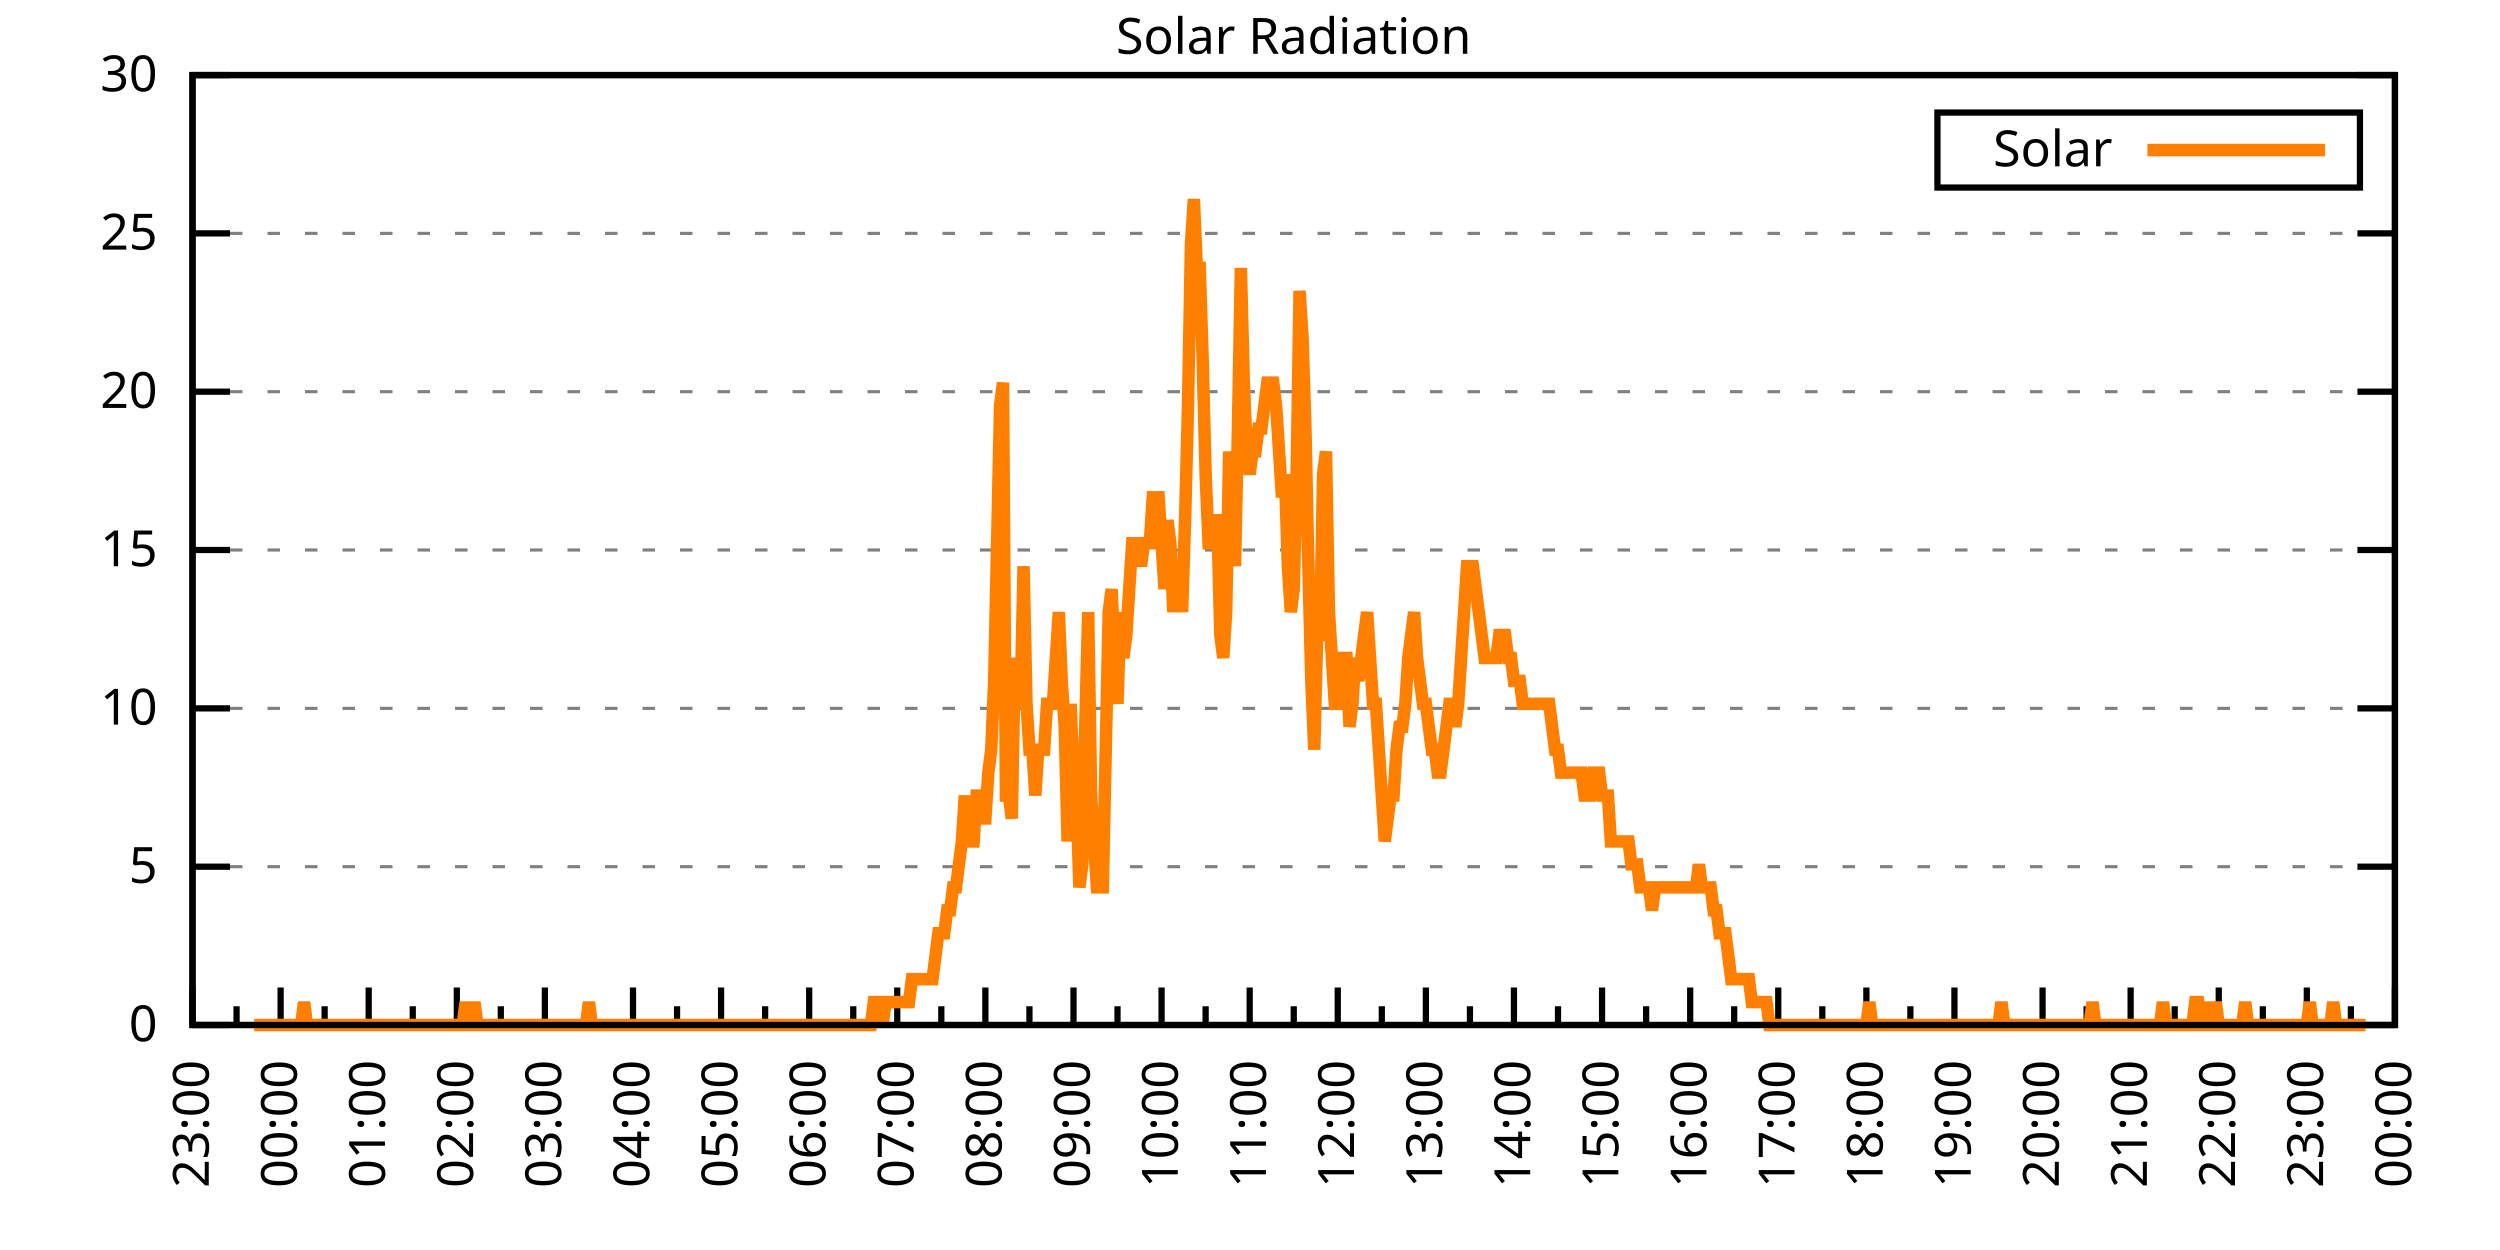
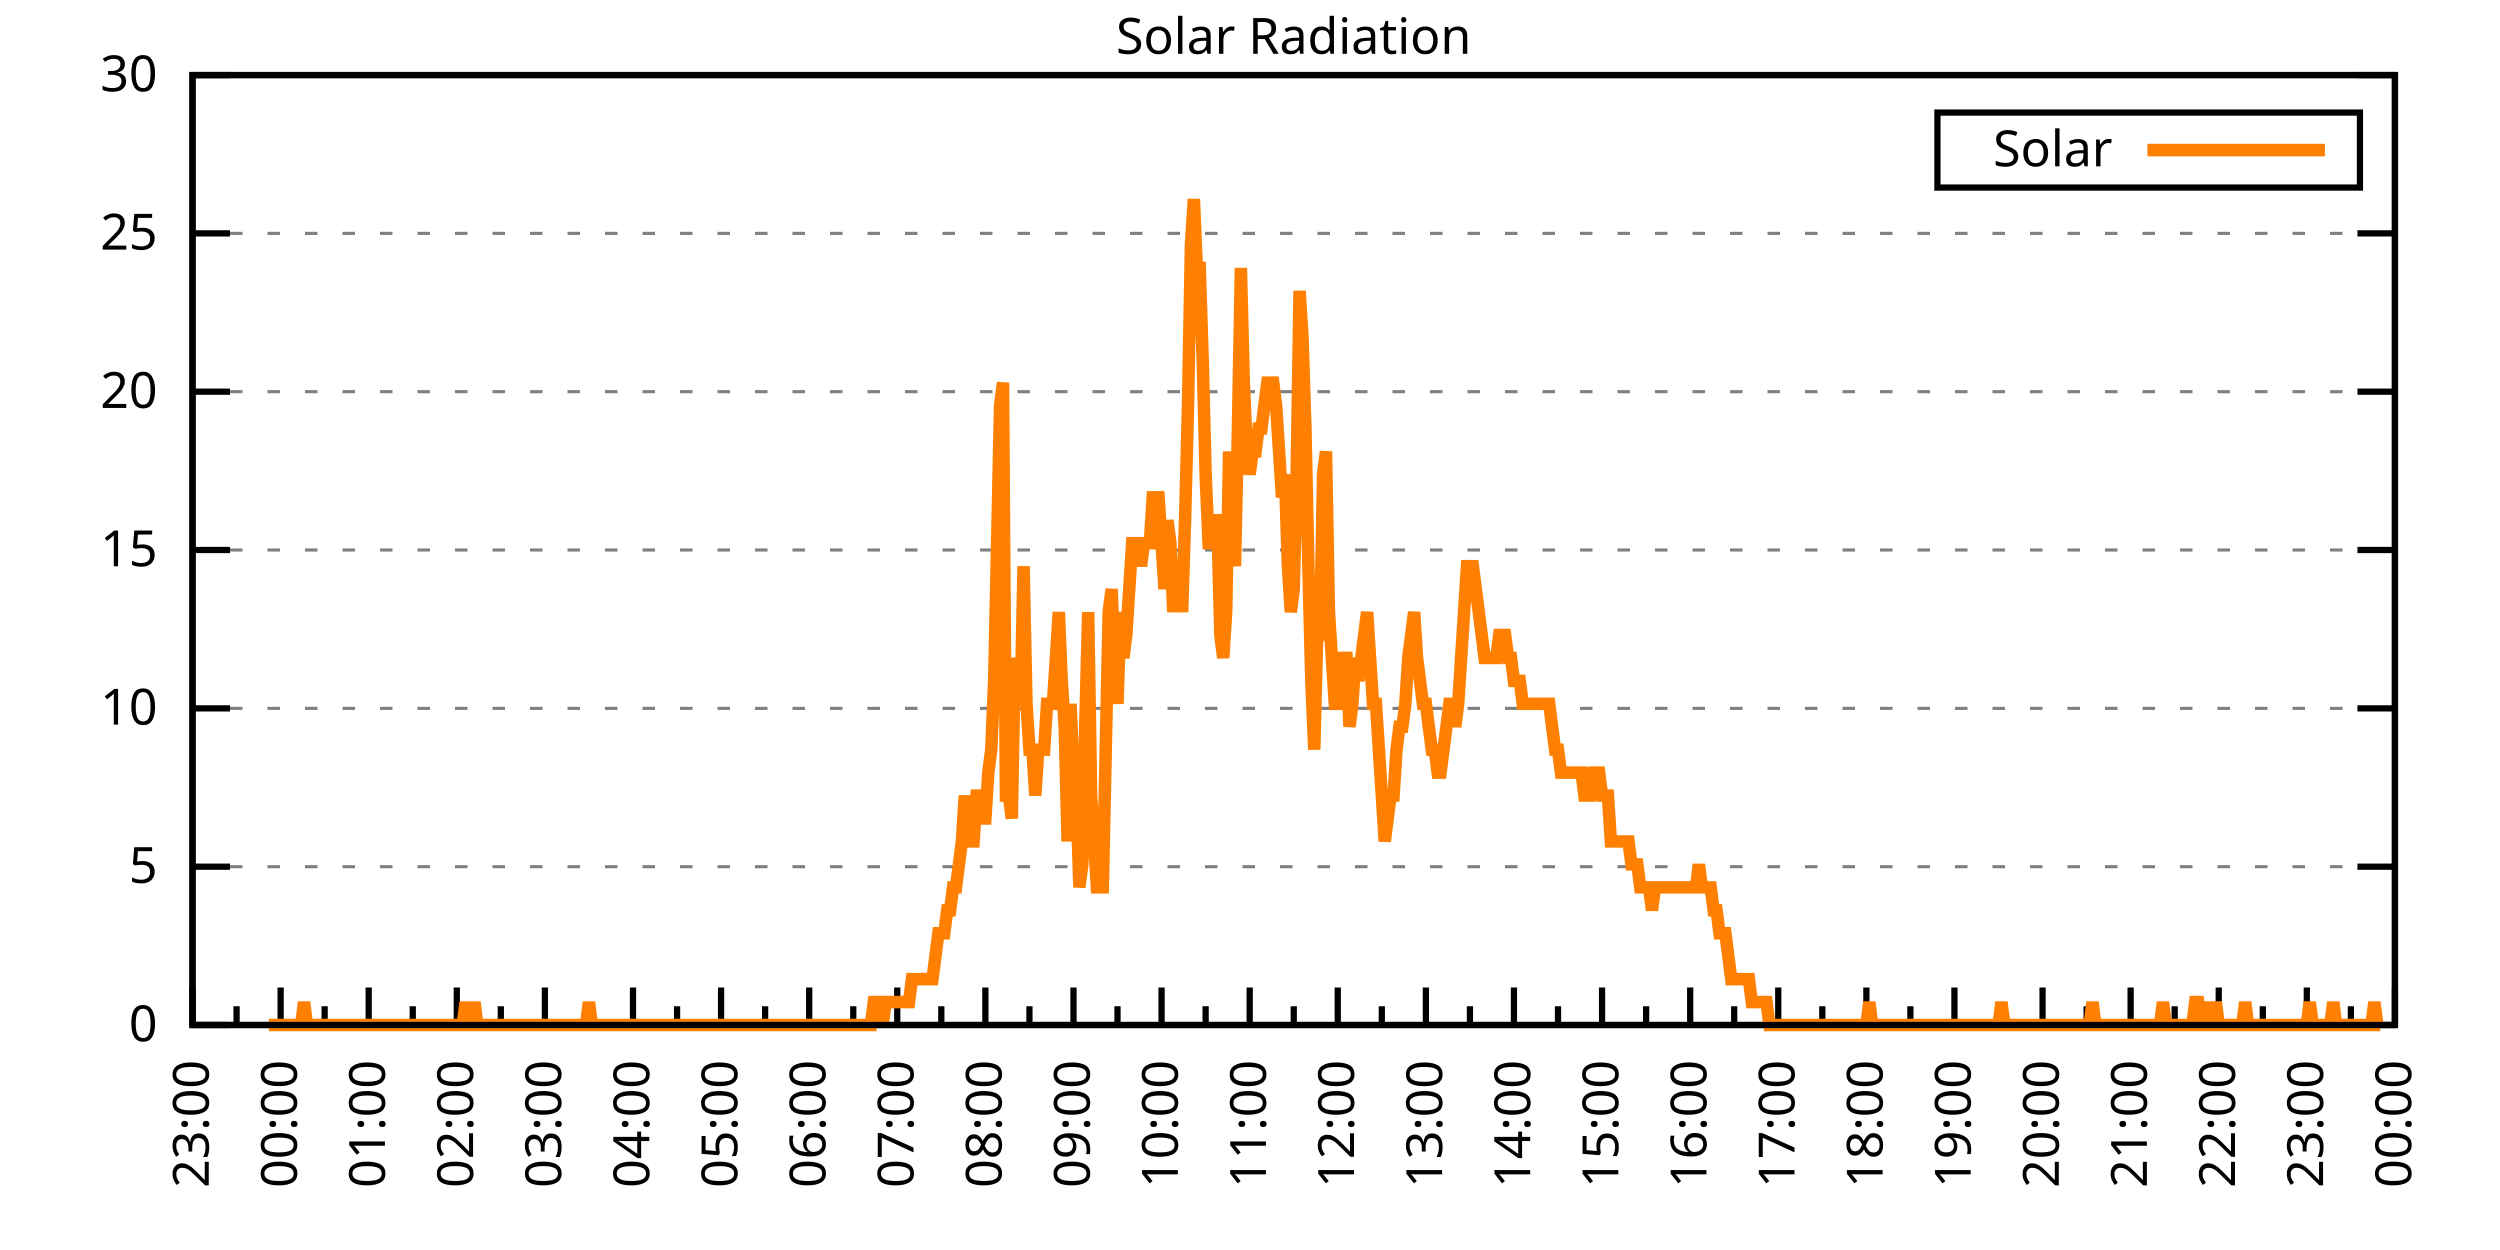
<svg xmlns="http://www.w3.org/2000/svg" xmlns:xlink="http://www.w3.org/1999/xlink" width="400" height="200" viewBox="0 0 400 200">
  <g id="gnuplot_canvas">
    <rect x="0" y="0" width="400" height="200" fill="none" />
    <defs>
      <circle id="gpDot" r="0.5" stroke-width="0.5" stroke="currentColor" />
      <path id="gpPt0" stroke-width="0.333" stroke="currentColor" d="M-1,0 h2 M0,-1 v2" />
      <path id="gpPt1" stroke-width="0.333" stroke="currentColor" d="M-1,-1 L1,1 M1,-1 L-1,1" />
      <path id="gpPt2" stroke-width="0.333" stroke="currentColor" d="M-1,0 L1,0 M0,-1 L0,1 M-1,-1 L1,1 M-1,1 L1,-1" />
      <rect id="gpPt3" stroke-width="0.333" stroke="currentColor" x="-1" y="-1" width="2" height="2" />
      <rect id="gpPt4" stroke-width="0.333" stroke="currentColor" fill="currentColor" x="-1" y="-1" width="2" height="2" />
      <circle id="gpPt5" stroke-width="0.333" stroke="currentColor" cx="0" cy="0" r="1" />
      <use xlink:href="#gpPt5" id="gpPt6" fill="currentColor" stroke="none" />
      <path id="gpPt7" stroke-width="0.333" stroke="currentColor" d="M0,-1.33 L-1.33,0.67 L1.33,0.67 z" />
      <use xlink:href="#gpPt7" id="gpPt8" fill="currentColor" stroke="none" />
      <use xlink:href="#gpPt7" id="gpPt9" stroke="currentColor" transform="rotate(180)" />
      <use xlink:href="#gpPt9" id="gpPt10" fill="currentColor" stroke="none" />
      <use xlink:href="#gpPt3" id="gpPt11" stroke="currentColor" transform="rotate(45)" />
      <use xlink:href="#gpPt11" id="gpPt12" fill="currentColor" stroke="none" />
      <path id="gpPt13" stroke-width="0.333" stroke="currentColor" d="M0,1.330 L1.265,0.411 L0.782,-1.067 L-0.782,-1.076 L-1.265,0.411 z" />
      <use xlink:href="#gpPt13" id="gpPt14" fill="currentColor" stroke="none" />
      <filter id="textbox" filterUnits="objectBoundingBox" x="0" y="0" height="1" width="1">
        <feFlood flood-color="white" flood-opacity="1" result="bgnd" />
        <feComposite in="SourceGraphic" in2="bgnd" operator="atop" />
      </filter>
      <filter id="greybox" filterUnits="objectBoundingBox" x="0" y="0" height="1" width="1">
        <feFlood flood-color="lightgrey" flood-opacity="1" result="grey" />
        <feComposite in="SourceGraphic" in2="grey" operator="atop" />
      </filter>
    </defs>
    <g fill="none" color="white" stroke="currentColor" stroke-width="1.00" stroke-linecap="butt" stroke-linejoin="miter">
</g>
    <g fill="none" color="black" stroke="currentColor" stroke-width="1.00" stroke-linecap="butt" stroke-linejoin="miter">
      <g stroke="none" shape-rendering="crispEdges">
        <polygon fill="rgb(255, 255, 255)" points="30.80,164.00 383.18,164.00 383.18,12.02 30.80,12.02 " />
      </g>
    </g>
    <g fill="none" color="black" stroke="currentColor" stroke-width="1.00" stroke-linecap="butt" stroke-linejoin="miter">
</g>
    <g fill="none" color="black" stroke="black" stroke-width="0.50" stroke-linecap="butt" stroke-linejoin="miter">
</g>
    <g fill="none" color="gray" stroke="currentColor" stroke-width="0.50" stroke-linecap="butt" stroke-linejoin="miter">
      <path stroke="gray" stroke-dasharray="2,4" class="gridline" d="M30.80,164.00 L383.19,164.00  " />
    </g>
    <g fill="none" color="gray" stroke="gray" stroke-width="1.00" stroke-linecap="butt" stroke-linejoin="miter">
</g>
    <g fill="none" color="black" stroke="currentColor" stroke-width="1.00" stroke-linecap="butt" stroke-linejoin="miter">
      <path stroke="black" d="M30.80,164.00 L36.80,164.00 M383.19,164.00 L377.19,164.00  " />
      <g transform="translate(25.20,166.60)" stroke="none" fill="black" font-family="Sans" font-size="8.00" text-anchor="end">
        <text>
          <tspan font-family="Sans"> 0</tspan>
        </text>
      </g>
    </g>
    <g fill="none" color="black" stroke="currentColor" stroke-width="1.00" stroke-linecap="butt" stroke-linejoin="miter">
</g>
    <g fill="none" color="black" stroke="black" stroke-width="0.50" stroke-linecap="butt" stroke-linejoin="miter">
</g>
    <g fill="none" color="gray" stroke="currentColor" stroke-width="0.50" stroke-linecap="butt" stroke-linejoin="miter">
      <path stroke="gray" stroke-dasharray="2,4" class="gridline" d="M30.80,138.67 L383.19,138.67  " />
    </g>
    <g fill="none" color="gray" stroke="gray" stroke-width="1.00" stroke-linecap="butt" stroke-linejoin="miter">
</g>
    <g fill="none" color="black" stroke="currentColor" stroke-width="1.00" stroke-linecap="butt" stroke-linejoin="miter">
      <path stroke="black" d="M30.80,138.67 L36.80,138.67 M383.19,138.67 L377.19,138.67  " />
      <g transform="translate(25.20,141.27)" stroke="none" fill="black" font-family="Sans" font-size="8.00" text-anchor="end">
        <text>
          <tspan font-family="Sans"> 5</tspan>
        </text>
      </g>
    </g>
    <g fill="none" color="black" stroke="currentColor" stroke-width="1.00" stroke-linecap="butt" stroke-linejoin="miter">
</g>
    <g fill="none" color="black" stroke="black" stroke-width="0.50" stroke-linecap="butt" stroke-linejoin="miter">
</g>
    <g fill="none" color="gray" stroke="currentColor" stroke-width="0.50" stroke-linecap="butt" stroke-linejoin="miter">
      <path stroke="gray" stroke-dasharray="2,4" class="gridline" d="M30.80,113.34 L383.19,113.34  " />
    </g>
    <g fill="none" color="gray" stroke="gray" stroke-width="1.00" stroke-linecap="butt" stroke-linejoin="miter">
</g>
    <g fill="none" color="black" stroke="currentColor" stroke-width="1.00" stroke-linecap="butt" stroke-linejoin="miter">
      <path stroke="black" d="M30.80,113.34 L36.80,113.34 M383.19,113.34 L377.19,113.34  " />
      <g transform="translate(25.20,115.94)" stroke="none" fill="black" font-family="Sans" font-size="8.00" text-anchor="end">
        <text>
          <tspan font-family="Sans"> 10</tspan>
        </text>
      </g>
    </g>
    <g fill="none" color="black" stroke="currentColor" stroke-width="1.00" stroke-linecap="butt" stroke-linejoin="miter">
</g>
    <g fill="none" color="black" stroke="black" stroke-width="0.50" stroke-linecap="butt" stroke-linejoin="miter">
</g>
    <g fill="none" color="gray" stroke="currentColor" stroke-width="0.50" stroke-linecap="butt" stroke-linejoin="miter">
      <path stroke="gray" stroke-dasharray="2,4" class="gridline" d="M30.80,88.00 L383.19,88.00  " />
    </g>
    <g fill="none" color="gray" stroke="gray" stroke-width="1.00" stroke-linecap="butt" stroke-linejoin="miter">
</g>
    <g fill="none" color="black" stroke="currentColor" stroke-width="1.00" stroke-linecap="butt" stroke-linejoin="miter">
      <path stroke="black" d="M30.80,88.00 L36.80,88.00 M383.19,88.00 L377.19,88.00  " />
      <g transform="translate(25.20,90.60)" stroke="none" fill="black" font-family="Sans" font-size="8.00" text-anchor="end">
        <text>
          <tspan font-family="Sans"> 15</tspan>
        </text>
      </g>
    </g>
    <g fill="none" color="black" stroke="currentColor" stroke-width="1.00" stroke-linecap="butt" stroke-linejoin="miter">
</g>
    <g fill="none" color="black" stroke="black" stroke-width="0.50" stroke-linecap="butt" stroke-linejoin="miter">
</g>
    <g fill="none" color="gray" stroke="currentColor" stroke-width="0.50" stroke-linecap="butt" stroke-linejoin="miter">
      <path stroke="gray" stroke-dasharray="2,4" class="gridline" d="M30.80,62.67 L383.19,62.67  " />
    </g>
    <g fill="none" color="gray" stroke="gray" stroke-width="1.00" stroke-linecap="butt" stroke-linejoin="miter">
</g>
    <g fill="none" color="black" stroke="currentColor" stroke-width="1.00" stroke-linecap="butt" stroke-linejoin="miter">
      <path stroke="black" d="M30.80,62.67 L36.80,62.67 M383.19,62.67 L377.19,62.67  " />
      <g transform="translate(25.20,65.27)" stroke="none" fill="black" font-family="Sans" font-size="8.00" text-anchor="end">
        <text>
          <tspan font-family="Sans"> 20</tspan>
        </text>
      </g>
    </g>
    <g fill="none" color="black" stroke="currentColor" stroke-width="1.00" stroke-linecap="butt" stroke-linejoin="miter">
</g>
    <g fill="none" color="black" stroke="black" stroke-width="0.50" stroke-linecap="butt" stroke-linejoin="miter">
</g>
    <g fill="none" color="gray" stroke="currentColor" stroke-width="0.50" stroke-linecap="butt" stroke-linejoin="miter">
      <path stroke="gray" stroke-dasharray="2,4" class="gridline" d="M30.80,37.34 L383.19,37.34  " />
    </g>
    <g fill="none" color="gray" stroke="gray" stroke-width="1.00" stroke-linecap="butt" stroke-linejoin="miter">
</g>
    <g fill="none" color="black" stroke="currentColor" stroke-width="1.00" stroke-linecap="butt" stroke-linejoin="miter">
      <path stroke="black" d="M30.80,37.34 L36.80,37.34 M383.19,37.34 L377.19,37.34  " />
      <g transform="translate(25.20,39.94)" stroke="none" fill="black" font-family="Sans" font-size="8.00" text-anchor="end">
        <text>
          <tspan font-family="Sans"> 25</tspan>
        </text>
      </g>
    </g>
    <g fill="none" color="black" stroke="currentColor" stroke-width="1.00" stroke-linecap="butt" stroke-linejoin="miter">
</g>
    <g fill="none" color="black" stroke="black" stroke-width="0.50" stroke-linecap="butt" stroke-linejoin="miter">
</g>
    <g fill="none" color="gray" stroke="currentColor" stroke-width="0.50" stroke-linecap="butt" stroke-linejoin="miter">
      <path stroke="gray" stroke-dasharray="2,4" class="gridline" d="M30.80,12.01 L383.19,12.01  " />
    </g>
    <g fill="none" color="gray" stroke="gray" stroke-width="1.00" stroke-linecap="butt" stroke-linejoin="miter">
</g>
    <g fill="none" color="black" stroke="currentColor" stroke-width="1.00" stroke-linecap="butt" stroke-linejoin="miter">
      <path stroke="black" d="M30.80,12.01 L36.80,12.01 M383.19,12.01 L377.19,12.01  " />
      <g transform="translate(25.20,14.61)" stroke="none" fill="black" font-family="Sans" font-size="8.00" text-anchor="end">
        <text>
          <tspan font-family="Sans"> 30</tspan>
        </text>
      </g>
    </g>
    <g fill="none" color="black" stroke="currentColor" stroke-width="1.00" stroke-linecap="butt" stroke-linejoin="miter">
      <path stroke="black" d="M30.80,164.00 L30.80,158.00  " />
      <g transform="translate(33.40,169.60) rotate(270)" stroke="none" fill="black" font-family="Sans" font-size="8.00" text-anchor="end">
        <text>
          <tspan font-family="Sans">23:00</tspan>
        </text>
      </g>
    </g>
    <g fill="none" color="black" stroke="currentColor" stroke-width="1.00" stroke-linecap="butt" stroke-linejoin="miter">
      <path stroke="black" d="M37.85,164.00 L37.85,161.00 M44.90,164.00 L44.90,158.00  " />
      <g transform="translate(47.50,169.60) rotate(270)" stroke="none" fill="black" font-family="Sans" font-size="8.00" text-anchor="end">
        <text>
          <tspan font-family="Sans">00:00</tspan>
        </text>
      </g>
    </g>
    <g fill="none" color="black" stroke="currentColor" stroke-width="1.00" stroke-linecap="butt" stroke-linejoin="miter">
      <path stroke="black" d="M51.94,164.00 L51.94,161.00 M58.99,164.00 L58.99,158.00  " />
      <g transform="translate(61.59,169.60) rotate(270)" stroke="none" fill="black" font-family="Sans" font-size="8.00" text-anchor="end">
        <text>
          <tspan font-family="Sans">01:00</tspan>
        </text>
      </g>
    </g>
    <g fill="none" color="black" stroke="currentColor" stroke-width="1.00" stroke-linecap="butt" stroke-linejoin="miter">
      <path stroke="black" d="M66.04,164.00 L66.04,161.00 M73.09,164.00 L73.09,158.00  " />
      <g transform="translate(75.69,169.60) rotate(270)" stroke="none" fill="black" font-family="Sans" font-size="8.00" text-anchor="end">
        <text>
          <tspan font-family="Sans">02:00</tspan>
        </text>
      </g>
    </g>
    <g fill="none" color="black" stroke="currentColor" stroke-width="1.00" stroke-linecap="butt" stroke-linejoin="miter">
      <path stroke="black" d="M80.13,164.00 L80.13,161.00 M87.18,164.00 L87.18,158.00  " />
      <g transform="translate(89.78,169.60) rotate(270)" stroke="none" fill="black" font-family="Sans" font-size="8.00" text-anchor="end">
        <text>
          <tspan font-family="Sans">03:00</tspan>
        </text>
      </g>
    </g>
    <g fill="none" color="black" stroke="currentColor" stroke-width="1.00" stroke-linecap="butt" stroke-linejoin="miter">
      <path stroke="black" d="M94.23,164.00 L94.23,161.00 M101.28,164.00 L101.28,158.00  " />
      <g transform="translate(103.88,169.60) rotate(270)" stroke="none" fill="black" font-family="Sans" font-size="8.00" text-anchor="end">
        <text>
          <tspan font-family="Sans">04:00</tspan>
        </text>
      </g>
    </g>
    <g fill="none" color="black" stroke="currentColor" stroke-width="1.00" stroke-linecap="butt" stroke-linejoin="miter">
      <path stroke="black" d="M108.33,164.00 L108.33,161.00 M115.37,164.00 L115.37,158.00  " />
      <g transform="translate(117.97,169.60) rotate(270)" stroke="none" fill="black" font-family="Sans" font-size="8.00" text-anchor="end">
        <text>
          <tspan font-family="Sans">05:00</tspan>
        </text>
      </g>
    </g>
    <g fill="none" color="black" stroke="currentColor" stroke-width="1.00" stroke-linecap="butt" stroke-linejoin="miter">
      <path stroke="black" d="M122.42,164.00 L122.42,161.00 M129.47,164.00 L129.47,158.00  " />
      <g transform="translate(132.07,169.60) rotate(270)" stroke="none" fill="black" font-family="Sans" font-size="8.00" text-anchor="end">
        <text>
          <tspan font-family="Sans">06:00</tspan>
        </text>
      </g>
    </g>
    <g fill="none" color="black" stroke="currentColor" stroke-width="1.00" stroke-linecap="butt" stroke-linejoin="miter">
      <path stroke="black" d="M136.52,164.00 L136.52,161.00 M143.56,164.00 L143.56,158.00  " />
      <g transform="translate(146.16,169.60) rotate(270)" stroke="none" fill="black" font-family="Sans" font-size="8.00" text-anchor="end">
        <text>
          <tspan font-family="Sans">07:00</tspan>
        </text>
      </g>
    </g>
    <g fill="none" color="black" stroke="currentColor" stroke-width="1.00" stroke-linecap="butt" stroke-linejoin="miter">
      <path stroke="black" d="M150.61,164.00 L150.61,161.00 M157.66,164.00 L157.66,158.00  " />
      <g transform="translate(160.26,169.60) rotate(270)" stroke="none" fill="black" font-family="Sans" font-size="8.00" text-anchor="end">
        <text>
          <tspan font-family="Sans">08:00</tspan>
        </text>
      </g>
    </g>
    <g fill="none" color="black" stroke="currentColor" stroke-width="1.00" stroke-linecap="butt" stroke-linejoin="miter">
      <path stroke="black" d="M164.71,164.00 L164.71,161.00 M171.76,164.00 L171.76,158.00  " />
      <g transform="translate(174.36,169.60) rotate(270)" stroke="none" fill="black" font-family="Sans" font-size="8.00" text-anchor="end">
        <text>
          <tspan font-family="Sans">09:00</tspan>
        </text>
      </g>
    </g>
    <g fill="none" color="black" stroke="currentColor" stroke-width="1.00" stroke-linecap="butt" stroke-linejoin="miter">
      <path stroke="black" d="M178.80,164.00 L178.80,161.00 M185.85,164.00 L185.85,158.00  " />
      <g transform="translate(188.45,169.60) rotate(270)" stroke="none" fill="black" font-family="Sans" font-size="8.00" text-anchor="end">
        <text>
          <tspan font-family="Sans">10:00</tspan>
        </text>
      </g>
    </g>
    <g fill="none" color="black" stroke="currentColor" stroke-width="1.00" stroke-linecap="butt" stroke-linejoin="miter">
      <path stroke="black" d="M192.90,164.00 L192.90,161.00 M199.95,164.00 L199.95,158.00  " />
      <g transform="translate(202.55,169.60) rotate(270)" stroke="none" fill="black" font-family="Sans" font-size="8.00" text-anchor="end">
        <text>
          <tspan font-family="Sans">11:00</tspan>
        </text>
      </g>
    </g>
    <g fill="none" color="black" stroke="currentColor" stroke-width="1.00" stroke-linecap="butt" stroke-linejoin="miter">
      <path stroke="black" d="M207.00,164.00 L207.00,161.00 M214.04,164.00 L214.04,158.00  " />
      <g transform="translate(216.64,169.60) rotate(270)" stroke="none" fill="black" font-family="Sans" font-size="8.00" text-anchor="end">
        <text>
          <tspan font-family="Sans">12:00</tspan>
        </text>
      </g>
    </g>
    <g fill="none" color="black" stroke="currentColor" stroke-width="1.00" stroke-linecap="butt" stroke-linejoin="miter">
      <path stroke="black" d="M221.09,164.00 L221.09,161.00 M228.14,164.00 L228.14,158.00  " />
      <g transform="translate(230.74,169.60) rotate(270)" stroke="none" fill="black" font-family="Sans" font-size="8.00" text-anchor="end">
        <text>
          <tspan font-family="Sans">13:00</tspan>
        </text>
      </g>
    </g>
    <g fill="none" color="black" stroke="currentColor" stroke-width="1.00" stroke-linecap="butt" stroke-linejoin="miter">
      <path stroke="black" d="M235.19,164.00 L235.19,161.00 M242.23,164.00 L242.23,158.00  " />
      <g transform="translate(244.83,169.60) rotate(270)" stroke="none" fill="black" font-family="Sans" font-size="8.00" text-anchor="end">
        <text>
          <tspan font-family="Sans">14:00</tspan>
        </text>
      </g>
    </g>
    <g fill="none" color="black" stroke="currentColor" stroke-width="1.00" stroke-linecap="butt" stroke-linejoin="miter">
      <path stroke="black" d="M249.28,164.00 L249.28,161.00 M256.33,164.00 L256.33,158.00  " />
      <g transform="translate(258.93,169.60) rotate(270)" stroke="none" fill="black" font-family="Sans" font-size="8.00" text-anchor="end">
        <text>
          <tspan font-family="Sans">15:00</tspan>
        </text>
      </g>
    </g>
    <g fill="none" color="black" stroke="currentColor" stroke-width="1.00" stroke-linecap="butt" stroke-linejoin="miter">
      <path stroke="black" d="M263.38,164.00 L263.38,161.00 M270.43,164.00 L270.43,158.00  " />
      <g transform="translate(273.03,169.60) rotate(270)" stroke="none" fill="black" font-family="Sans" font-size="8.00" text-anchor="end">
        <text>
          <tspan font-family="Sans">16:00</tspan>
        </text>
      </g>
    </g>
    <g fill="none" color="black" stroke="currentColor" stroke-width="1.00" stroke-linecap="butt" stroke-linejoin="miter">
      <path stroke="black" d="M277.47,164.00 L277.47,161.00 M284.52,164.00 L284.52,158.00  " />
      <g transform="translate(287.12,169.60) rotate(270)" stroke="none" fill="black" font-family="Sans" font-size="8.00" text-anchor="end">
        <text>
          <tspan font-family="Sans">17:00</tspan>
        </text>
      </g>
    </g>
    <g fill="none" color="black" stroke="currentColor" stroke-width="1.00" stroke-linecap="butt" stroke-linejoin="miter">
      <path stroke="black" d="M291.57,164.00 L291.57,161.00 M298.62,164.00 L298.62,158.00  " />
      <g transform="translate(301.22,169.60) rotate(270)" stroke="none" fill="black" font-family="Sans" font-size="8.00" text-anchor="end">
        <text>
          <tspan font-family="Sans">18:00</tspan>
        </text>
      </g>
    </g>
    <g fill="none" color="black" stroke="currentColor" stroke-width="1.00" stroke-linecap="butt" stroke-linejoin="miter">
      <path stroke="black" d="M305.66,164.00 L305.66,161.00 M312.71,164.00 L312.71,158.00  " />
      <g transform="translate(315.31,169.60) rotate(270)" stroke="none" fill="black" font-family="Sans" font-size="8.00" text-anchor="end">
        <text>
          <tspan font-family="Sans">19:00</tspan>
        </text>
      </g>
    </g>
    <g fill="none" color="black" stroke="currentColor" stroke-width="1.00" stroke-linecap="butt" stroke-linejoin="miter">
      <path stroke="black" d="M319.76,164.00 L319.76,161.00 M326.81,164.00 L326.81,158.00  " />
      <g transform="translate(329.41,169.60) rotate(270)" stroke="none" fill="black" font-family="Sans" font-size="8.00" text-anchor="end">
        <text>
          <tspan font-family="Sans">20:00</tspan>
        </text>
      </g>
    </g>
    <g fill="none" color="black" stroke="currentColor" stroke-width="1.00" stroke-linecap="butt" stroke-linejoin="miter">
      <path stroke="black" d="M333.86,164.00 L333.86,161.00 M340.90,164.00 L340.90,158.00  " />
      <g transform="translate(343.50,169.60) rotate(270)" stroke="none" fill="black" font-family="Sans" font-size="8.00" text-anchor="end">
        <text>
          <tspan font-family="Sans">21:00</tspan>
        </text>
      </g>
    </g>
    <g fill="none" color="black" stroke="currentColor" stroke-width="1.00" stroke-linecap="butt" stroke-linejoin="miter">
      <path stroke="black" d="M347.95,164.00 L347.95,161.00 M355.00,164.00 L355.00,158.00  " />
      <g transform="translate(357.60,169.60) rotate(270)" stroke="none" fill="black" font-family="Sans" font-size="8.00" text-anchor="end">
        <text>
          <tspan font-family="Sans">22:00</tspan>
        </text>
      </g>
    </g>
    <g fill="none" color="black" stroke="currentColor" stroke-width="1.00" stroke-linecap="butt" stroke-linejoin="miter">
      <path stroke="black" d="M362.05,164.00 L362.05,161.00 M369.09,164.00 L369.09,158.00  " />
      <g transform="translate(371.69,169.60) rotate(270)" stroke="none" fill="black" font-family="Sans" font-size="8.00" text-anchor="end">
        <text>
          <tspan font-family="Sans">23:00</tspan>
        </text>
      </g>
    </g>
    <g fill="none" color="black" stroke="currentColor" stroke-width="1.00" stroke-linecap="butt" stroke-linejoin="miter">
      <path stroke="black" d="M376.14,164.00 L376.14,161.00 M383.19,164.00 L383.19,158.00  " />
      <g transform="translate(385.79,169.60) rotate(270)" stroke="none" fill="black" font-family="Sans" font-size="8.00" text-anchor="end">
        <text>
          <tspan font-family="Sans">00:00</tspan>
        </text>
      </g>
    </g>
    <g fill="none" color="black" stroke="currentColor" stroke-width="1.00" stroke-linecap="butt" stroke-linejoin="miter">
</g>
    <g fill="none" color="black" stroke="currentColor" stroke-width="1.00" stroke-linecap="butt" stroke-linejoin="miter">
      <path stroke="black" d="M30.80,12.01 L30.80,164.00 L383.19,164.00 L383.19,12.01 L30.80,12.01 Z  " />
    </g>
    <g fill="none" color="black" stroke="currentColor" stroke-width="1.00" stroke-linecap="butt" stroke-linejoin="miter">
      <g transform="translate(6.80,88.01) rotate(270)" stroke="none" fill="black" font-family="Sans" font-size="8.00" text-anchor="middle">
        <text />
      </g>
    </g>
    <g fill="none" color="black" stroke="currentColor" stroke-width="1.00" stroke-linecap="butt" stroke-linejoin="miter">
</g>
    <g fill="none" color="black" stroke="currentColor" stroke-width="1.00" stroke-linecap="butt" stroke-linejoin="miter">
      <path stroke="black" d="M309.99,30.01 L309.99,18.01 L377.59,18.01 L377.59,30.01 L309.99,30.01 Z  " />
    </g>
    <g id="Solar_Radiation_plot_1">
      <g fill="none" color="white" stroke="black" stroke-width="2.00" stroke-linecap="butt" stroke-linejoin="miter">
</g>
      <g fill="none" color="black" stroke="currentColor" stroke-width="2.00" stroke-linecap="butt" stroke-linejoin="miter">
        <g transform="translate(337.99,26.61)" stroke="none" fill="black" font-family="Sans" font-size="8.00" text-anchor="end">
          <text>
            <tspan font-family="Sans">Solar</tspan>
          </text>
        </g>
      </g>
      <g fill="none" color="black" stroke="currentColor" stroke-width="2.00" stroke-linecap="butt" stroke-linejoin="miter">
-         <path stroke="rgb(255, 127,   0)" d="M343.59,24.01 L371.99,24.01 M40.67,164.00 L41.14,164.00 L41.61,164.00 L42.08,164.00 L42.55,164.00 L43.02,164.00   L43.49,164.00 L43.96,164.00 L44.43,164.00 L44.90,164.00 L45.37,164.00 L45.84,164.00 L46.31,164.00 L46.78,164.00   L47.24,164.00 L47.71,164.00 L48.18,164.00 L48.65,160.33 L49.12,164.00 L49.59,164.00 L50.06,164.00 L50.53,164.00   L51.00,164.00 L51.47,164.00 L51.94,164.00 L52.41,164.00 L52.88,164.00 L53.35,164.00 L53.82,164.00 L54.29,164.00   L54.76,164.00 L55.23,164.00 L55.70,164.00 L56.17,164.00 L56.64,164.00 L57.11,164.00 L57.58,164.00 L58.05,164.00   L58.52,164.00 L58.99,164.00 L59.46,164.00 L59.93,164.00 L60.40,164.00 L60.87,164.00 L61.34,164.00 L61.81,164.00   L62.28,164.00 L62.75,164.00 L63.22,164.00 L63.69,164.00 L64.16,164.00 L64.63,164.00 L65.10,164.00 L65.57,164.00   L66.04,164.00 L66.51,164.00 L66.98,164.00 L67.45,164.00 L67.92,164.00 L68.39,164.00 L68.86,164.00 L69.33,164.00   L69.80,164.00 L70.27,164.00 L70.74,164.00 L71.21,164.00 L71.68,164.00 L72.15,164.00 L72.62,164.00 L73.09,164.00   L73.56,164.00 L74.03,164.00 L74.50,160.33 L74.97,164.00 L75.44,164.00 L75.91,160.33 L76.38,164.00 L76.85,164.00   L77.32,164.00 L77.79,164.00 L78.26,164.00 L78.73,164.00 L79.19,164.00 L79.66,164.00 L80.13,164.00 L80.60,164.00   L81.07,164.00 L81.54,164.00 L82.01,164.00 L82.48,164.00 L82.95,164.00 L83.42,164.00 L83.89,164.00 L84.36,164.00   L84.83,164.00 L85.30,164.00 L85.77,164.00 L86.24,164.00 L86.71,164.00 L87.18,164.00 L87.65,164.00 L88.12,164.00   L88.59,164.00 L89.06,164.00 L89.53,164.00 L90.00,164.00 L90.47,164.00 L90.94,164.00 L91.41,164.00 L91.88,164.00   L92.35,164.00 L92.82,164.00 L93.29,164.00 L93.76,164.00 L94.23,160.33 L94.70,164.00 L95.17,164.00 L95.64,164.00   L96.11,164.00 L96.58,164.00 L97.05,164.00 L97.52,164.00 L97.99,164.00 L98.46,164.00 L98.93,164.00 L99.40,164.00   L99.87,164.00 L100.34,164.00 L100.81,164.00 L101.28,164.00 L101.75,164.00 L102.22,164.00 L102.69,164.00 L103.16,164.00   L103.63,164.00 L104.10,164.00 L104.57,164.00 L105.04,164.00 L105.51,164.00 L105.98,164.00 L106.45,164.00 L106.92,164.00   L107.39,164.00 L107.86,164.00 L108.33,164.00 L108.80,164.00 L109.27,164.00 L109.74,164.00 L110.21,164.00 L110.68,164.00   L111.14,164.00 L111.61,164.00 L112.08,164.00 L112.55,164.00 L113.02,164.00 L113.49,164.00 L113.96,164.00 L114.43,164.00   L114.90,164.00 L115.37,164.00 L115.84,164.00 L116.31,164.00 L116.78,164.00 L117.25,164.00 L117.72,164.00 L118.19,164.00   L118.66,164.00 L119.13,164.00 L119.60,164.00 L120.07,164.00 L120.54,164.00 L121.01,164.00 L121.48,164.00 L121.95,164.00   L122.42,164.00 L122.89,164.00 L123.36,164.00 L123.83,164.00 L124.30,164.00 L124.77,164.00 L125.24,164.00 L125.71,164.00   L126.18,164.00 L126.65,164.00 L127.12,164.00 L127.59,164.00 L128.06,164.00 L128.53,164.00 L129.00,164.00 L129.47,164.00   L129.94,164.00 L130.41,164.00 L130.88,164.00 L131.35,164.00 L131.82,164.00 L132.29,164.00 L132.76,164.00 L133.23,164.00   L133.70,164.00 L134.17,164.00 L134.64,164.00 L135.11,164.00 L135.58,164.00 L136.05,164.00 L136.52,164.00 L136.99,164.00   L137.46,164.00 L137.93,164.00 L138.40,164.00 L138.87,164.00 L139.34,164.00 L139.81,160.33 L140.28,160.33 L140.75,160.33   L141.22,164.00 L141.69,160.33 L142.16,160.33 L142.63,160.33 L143.09,160.33 L143.56,160.33 L144.03,160.33 L144.50,160.33   L144.97,160.33 L145.44,160.33 L145.91,156.66 L146.38,156.66 L146.85,156.66 L147.32,156.66 L147.79,156.66 L148.26,156.66   L148.73,156.66 L149.20,156.66 L149.67,152.99 L150.14,149.32 L150.61,149.32 L151.08,149.32 L151.55,145.65 L152.02,145.65   L152.49,141.98 L152.96,141.98 L153.43,138.30 L153.90,134.63 L154.37,127.29 L154.84,134.63 L155.31,134.63 L155.78,134.63   L156.25,127.29 L156.72,127.29 L157.19,130.96 L157.66,130.96 L158.13,123.62 L158.60,119.95 L159.07,108.94 L159.54,86.91   L160.01,64.89 L160.48,61.22 L160.95,127.29 L161.42,127.29 L161.89,130.96 L162.36,105.27 L162.83,108.94 L163.30,112.61   L163.77,90.59 L164.24,112.61 L164.71,119.95 L165.18,119.95 L165.65,127.29 L166.12,119.95 L166.59,119.95 L167.06,119.95   L167.53,112.61 L168.00,112.61 L168.47,112.61 L168.94,105.27 L169.41,97.93 L169.88,108.94 L170.35,116.28 L170.82,134.63   L171.29,112.61 L171.76,123.62 L172.23,127.29 L172.70,141.98 L173.17,138.30 L173.64,116.28 L174.11,97.93 L174.58,127.29   L175.04,134.63 L175.51,141.98 L175.98,141.98 L176.45,141.98 L176.92,119.95 L177.39,97.93 L177.86,94.26 L178.33,105.27   L178.80,112.61 L179.27,97.93 L179.74,105.27 L180.21,101.60 L180.68,94.26 L181.15,86.91 L181.62,86.91 L182.09,86.91   L182.56,90.59 L183.03,86.91 L183.50,86.91 L183.97,86.91 L184.44,79.57 L184.91,79.57 L185.38,79.57 L185.85,86.91   L186.32,94.26 L186.79,83.24 L187.26,86.91 L187.73,97.93 L188.20,90.59 L188.67,90.59 L189.14,97.93 L189.61,83.24   L190.08,64.89 L190.55,39.19 L191.02,31.85 L191.49,42.87 L191.96,42.87 L192.43,57.55 L192.90,75.90 L193.37,86.91   L193.84,86.91 L194.31,83.24 L194.78,83.24 L195.25,101.60 L195.72,105.27 L196.19,97.93 L196.66,72.23 L197.13,83.24   L197.60,90.59 L198.07,68.56 L198.54,42.87 L199.01,61.22 L199.48,72.23 L199.95,75.90 L200.42,72.23 L200.89,72.23   L201.36,68.56 L201.83,68.56 L202.30,64.89 L202.77,61.22 L203.24,61.22 L203.71,61.22 L204.18,64.89 L204.65,72.23   L205.12,79.57 L205.59,75.90 L206.06,90.59 L206.53,97.93 L207.00,94.26 L207.46,75.90 L207.93,46.54 L208.40,53.88   L208.87,68.56 L209.34,90.59 L209.81,108.94 L210.28,119.95 L210.75,101.60 L211.22,101.60 L211.69,75.90 L212.16,72.23   L212.63,97.93 L213.10,105.27 L213.57,112.61 L214.04,112.61 L214.51,105.27 L214.98,105.27 L215.45,105.27 L215.92,116.28   L216.39,112.61 L216.86,105.27 L217.33,108.94 L217.80,105.27 L218.27,101.60 L218.74,97.93 L219.21,105.27 L219.68,112.61   L220.15,112.61 L220.62,119.95 L221.09,127.29 L221.56,134.63 L222.03,130.96 L222.50,127.29 L222.97,127.29 L223.44,119.95   L223.91,116.28 L224.38,116.28 L224.85,112.61 L225.32,105.27 L225.79,101.60 L226.26,97.93 L226.73,105.27 L227.20,108.94   L227.67,112.61 L228.14,112.61 L228.61,116.28 L229.08,119.95 L229.55,119.95 L230.02,123.62 L230.49,123.62 L230.96,119.95   L231.43,116.28 L231.90,112.61 L232.37,112.61 L232.84,116.28 L233.31,112.61 L233.78,105.27 L234.25,97.93 L234.72,90.59   L235.19,90.59 L235.66,90.59 L236.13,94.26 L236.60,97.93 L237.07,101.60 L237.54,105.27 L238.01,105.27 L238.48,105.27   L238.95,105.27 L239.41,105.27 L239.88,101.60 L240.35,101.60 L240.82,101.60 L241.29,105.27 L241.76,105.27 L242.23,108.94   L242.70,108.94 L243.17,108.94 L243.64,112.61 L244.11,112.61 L244.58,112.61 L245.05,112.61 L245.52,112.61 L245.99,112.61   L246.46,112.61 L246.93,112.61 L247.40,112.61 L247.87,112.61 L248.34,116.28 L248.81,119.95 L249.28,119.95 L249.75,123.62   L250.22,123.62 L250.69,123.62 L251.16,123.62 L251.63,123.62 L252.10,123.62 L252.57,123.62 L253.04,123.62 L253.51,127.29   L253.98,127.29 L254.45,127.29 L254.92,123.62 L255.39,123.62 L255.86,123.62 L256.33,127.29 L256.80,127.29 L257.27,127.29   L257.74,134.63 L258.21,134.63 L258.68,134.63 L259.15,134.63 L259.62,134.63 L260.09,134.63 L260.56,134.63 L261.03,138.30   L261.50,138.30 L261.97,138.30 L262.44,141.98 L262.91,141.98 L263.38,141.98 L263.85,141.98 L264.32,145.65 L264.79,141.98   L265.26,141.98 L265.73,141.98 L266.20,141.98 L266.67,141.98 L267.14,141.98 L267.61,141.98 L268.08,141.98 L268.55,141.98   L269.02,141.98 L269.49,141.98 L269.96,141.98 L270.43,141.98 L270.90,141.98 L271.36,141.98 L271.83,138.30 L272.30,141.98   L272.77,141.98 L273.24,141.98 L273.71,141.98 L274.18,145.65 L274.65,145.65 L275.12,149.32 L275.59,149.32 L276.06,149.32   L276.53,152.99 L277.00,156.66 L277.47,156.66 L277.94,156.66 L278.41,156.66 L278.88,156.66 L279.35,156.66 L279.82,156.66   L280.29,160.33 L280.76,160.33 L281.23,160.33 L281.70,160.33 L282.17,160.33 L282.64,160.33 L283.11,164.00 L283.58,164.00   L284.05,164.00 L284.52,164.00 L284.99,164.00 L285.46,164.00 L285.93,164.00 L286.40,164.00 L286.87,164.00 L287.34,164.00   L287.81,164.00 L288.28,164.00 L288.75,164.00 L289.22,164.00 L289.69,164.00 L290.16,164.00 L290.63,164.00 L291.10,164.00   L291.57,164.00 L292.04,164.00 L292.51,164.00 L292.98,164.00 L293.45,164.00 L293.92,164.00 L294.39,164.00 L294.86,164.00   L295.33,164.00 L295.80,164.00 L296.27,164.00 L296.74,164.00 L297.21,164.00 L297.68,164.00 L298.15,164.00 L298.62,164.00   L299.09,160.33 L299.56,164.00 L300.03,164.00 L300.50,164.00 L300.97,164.00 L301.44,164.00 L301.91,164.00 L302.38,164.00   L302.85,164.00 L303.31,164.00 L303.78,164.00 L304.25,164.00 L304.72,164.00 L305.19,164.00 L305.66,164.00 L306.13,164.00   L306.60,164.00 L307.07,164.00 L307.54,164.00 L308.01,164.00 L308.48,164.00 L308.95,164.00 L309.42,164.00 L309.89,164.00   L310.36,164.00 L310.83,164.00 L311.30,164.00 L311.77,164.00 L312.24,164.00 L312.71,164.00 L313.18,164.00 L313.65,164.00   L314.12,164.00 L314.59,164.00 L315.06,164.00 L315.53,164.00 L316.00,164.00 L316.47,164.00 L316.94,164.00 L317.41,164.00   L317.88,164.00 L318.35,164.00 L318.82,164.00 L319.29,164.00 L319.76,164.00 L320.23,160.33 L320.70,164.00 L321.17,164.00   L321.64,164.00 L322.11,164.00 L322.58,164.00 L323.05,164.00 L323.52,164.00 L323.99,164.00 L324.46,164.00 L324.93,164.00   L325.40,164.00 L325.87,164.00 L326.34,164.00 L326.81,164.00 L327.28,164.00 L327.75,164.00 L328.22,164.00 L328.69,164.00   L329.16,164.00 L329.63,164.00 L330.10,164.00 L330.57,164.00 L331.04,164.00 L331.51,164.00 L331.98,164.00 L332.45,164.00   L332.92,164.00 L333.39,164.00 L333.86,164.00 L334.33,164.00 L334.80,160.33 L335.26,164.00 L335.73,164.00 L336.20,164.00   L336.67,164.00 L337.14,164.00 L337.61,164.00 L338.08,164.00 L338.55,164.00 L339.02,164.00 L339.49,164.00 L339.96,164.00   L340.43,164.00 L340.90,164.00 L341.37,164.00 L341.84,164.00 L342.31,164.00 L342.78,164.00 L343.25,164.00 L343.72,164.00   L344.19,164.00 L344.66,164.00 L345.13,164.00 L345.60,164.00 L346.07,160.33 L346.54,164.00 L347.01,164.00 L347.48,164.00   L347.95,164.00 L348.42,164.00 L348.89,164.00 L349.36,164.00 L349.83,164.00 L350.30,164.00 L350.77,164.00 L351.24,160.33   L351.71,160.33 L352.18,164.00 L352.65,164.00 L353.12,160.33 L353.59,164.00 L354.06,164.00 L354.53,160.33 L355.00,164.00   L355.47,164.00 L355.94,164.00 L356.41,164.00 L356.88,164.00 L357.35,164.00 L357.82,164.00 L358.29,164.00 L358.76,164.00   L359.23,160.33 L359.70,164.00 L360.17,164.00 L360.64,164.00 L361.11,164.00 L361.58,164.00 L362.05,164.00 L362.52,164.00   L362.99,164.00 L363.46,164.00 L363.93,164.00 L364.40,164.00 L364.87,164.00 L365.34,164.00 L365.81,164.00 L366.28,164.00   L366.75,164.00 L367.21,164.00 L367.68,164.00 L368.15,164.00 L368.62,164.00 L369.09,164.00 L369.56,160.33 L370.03,164.00   L370.50,164.00 L370.97,164.00 L371.44,164.00 L371.91,164.00 L372.38,164.00 L372.85,164.00 L373.32,160.33 L373.79,164.00   L374.26,164.00 L374.73,164.00 L375.20,164.00 L375.67,164.00 L376.14,164.00 L376.61,164.00 L377.08,164.00 L377.55,164.00   L378.02,164.00 L378.49,164.00  " />
+         <path stroke="rgb(255, 127,   0)" d="M343.59,24.01 L371.99,24.01 M43.02,164.00 L43.49,164.00 L43.96,164.00 L44.43,164.00 L44.90,164.00 L45.37,164.00   L45.84,164.00 L46.31,164.00 L46.78,164.00 L47.24,164.00 L47.71,164.00 L48.18,164.00 L48.65,160.33 L49.12,164.00   L49.59,164.00 L50.06,164.00 L50.53,164.00 L51.00,164.00 L51.47,164.00 L51.94,164.00 L52.41,164.00 L52.88,164.00   L53.35,164.00 L53.82,164.00 L54.29,164.00 L54.76,164.00 L55.23,164.00 L55.70,164.00 L56.17,164.00 L56.64,164.00   L57.11,164.00 L57.58,164.00 L58.05,164.00 L58.52,164.00 L58.99,164.00 L59.46,164.00 L59.93,164.00 L60.40,164.00   L60.87,164.00 L61.34,164.00 L61.81,164.00 L62.28,164.00 L62.75,164.00 L63.22,164.00 L63.69,164.00 L64.16,164.00   L64.63,164.00 L65.10,164.00 L65.57,164.00 L66.04,164.00 L66.51,164.00 L66.98,164.00 L67.45,164.00 L67.92,164.00   L68.39,164.00 L68.86,164.00 L69.33,164.00 L69.80,164.00 L70.27,164.00 L70.74,164.00 L71.21,164.00 L71.68,164.00   L72.15,164.00 L72.62,164.00 L73.09,164.00 L73.56,164.00 L74.03,164.00 L74.50,160.33 L74.97,164.00 L75.44,164.00   L75.91,160.33 L76.38,164.00 L76.85,164.00 L77.32,164.00 L77.79,164.00 L78.26,164.00 L78.73,164.00 L79.19,164.00   L79.66,164.00 L80.13,164.00 L80.60,164.00 L81.07,164.00 L81.54,164.00 L82.01,164.00 L82.48,164.00 L82.95,164.00   L83.42,164.00 L83.89,164.00 L84.36,164.00 L84.83,164.00 L85.30,164.00 L85.77,164.00 L86.24,164.00 L86.71,164.00   L87.18,164.00 L87.65,164.00 L88.12,164.00 L88.59,164.00 L89.06,164.00 L89.53,164.00 L90.00,164.00 L90.47,164.00   L90.94,164.00 L91.41,164.00 L91.88,164.00 L92.35,164.00 L92.82,164.00 L93.29,164.00 L93.76,164.00 L94.23,160.33   L94.70,164.00 L95.17,164.00 L95.64,164.00 L96.11,164.00 L96.58,164.00 L97.05,164.00 L97.52,164.00 L97.99,164.00   L98.46,164.00 L98.93,164.00 L99.40,164.00 L99.87,164.00 L100.34,164.00 L100.81,164.00 L101.28,164.00 L101.75,164.00   L102.22,164.00 L102.69,164.00 L103.16,164.00 L103.63,164.00 L104.10,164.00 L104.57,164.00 L105.04,164.00 L105.51,164.00   L105.98,164.00 L106.45,164.00 L106.92,164.00 L107.39,164.00 L107.86,164.00 L108.33,164.00 L108.80,164.00 L109.27,164.00   L109.74,164.00 L110.21,164.00 L110.68,164.00 L111.14,164.00 L111.61,164.00 L112.08,164.00 L112.55,164.00 L113.02,164.00   L113.49,164.00 L113.96,164.00 L114.43,164.00 L114.90,164.00 L115.37,164.00 L115.84,164.00 L116.31,164.00 L116.78,164.00   L117.25,164.00 L117.72,164.00 L118.19,164.00 L118.66,164.00 L119.13,164.00 L119.60,164.00 L120.07,164.00 L120.54,164.00   L121.01,164.00 L121.48,164.00 L121.95,164.00 L122.42,164.00 L122.89,164.00 L123.36,164.00 L123.83,164.00 L124.30,164.00   L124.77,164.00 L125.24,164.00 L125.71,164.00 L126.18,164.00 L126.65,164.00 L127.12,164.00 L127.59,164.00 L128.06,164.00   L128.53,164.00 L129.00,164.00 L129.47,164.00 L129.94,164.00 L130.41,164.00 L130.88,164.00 L131.35,164.00 L131.82,164.00   L132.29,164.00 L132.76,164.00 L133.23,164.00 L133.70,164.00 L134.17,164.00 L134.64,164.00 L135.11,164.00 L135.58,164.00   L136.05,164.00 L136.52,164.00 L136.99,164.00 L137.46,164.00 L137.93,164.00 L138.40,164.00 L138.87,164.00 L139.34,164.00   L139.81,160.33 L140.28,160.33 L140.75,160.33 L141.22,164.00 L141.69,160.33 L142.16,160.33 L142.63,160.33 L143.09,160.33   L143.56,160.33 L144.03,160.33 L144.50,160.33 L144.97,160.33 L145.44,160.33 L145.91,156.66 L146.38,156.66 L146.85,156.66   L147.32,156.66 L147.79,156.66 L148.26,156.66 L148.73,156.66 L149.20,156.66 L149.67,152.99 L150.14,149.32 L150.61,149.32   L151.08,149.32 L151.55,145.65 L152.02,145.65 L152.49,141.98 L152.96,141.98 L153.43,138.30 L153.90,134.63 L154.37,127.29   L154.84,134.63 L155.31,134.63 L155.78,134.63 L156.25,127.29 L156.72,127.29 L157.19,130.96 L157.66,130.96 L158.13,123.62   L158.60,119.95 L159.07,108.94 L159.54,86.91 L160.01,64.89 L160.48,61.22 L160.95,127.29 L161.42,127.29 L161.89,130.96   L162.36,105.27 L162.83,108.94 L163.30,112.61 L163.77,90.59 L164.24,112.61 L164.71,119.95 L165.18,119.95 L165.65,127.29   L166.12,119.95 L166.59,119.95 L167.06,119.95 L167.53,112.61 L168.00,112.61 L168.47,112.61 L168.94,105.27 L169.41,97.93   L169.88,108.94 L170.35,116.28 L170.82,134.63 L171.29,112.61 L171.76,123.62 L172.23,127.29 L172.70,141.98 L173.17,138.30   L173.64,116.28 L174.11,97.93 L174.58,127.29 L175.04,134.63 L175.51,141.98 L175.98,141.98 L176.45,141.98 L176.92,119.95   L177.39,97.93 L177.86,94.26 L178.33,105.27 L178.80,112.61 L179.27,97.93 L179.74,105.27 L180.21,101.60 L180.68,94.26   L181.15,86.91 L181.62,86.91 L182.09,86.91 L182.56,90.59 L183.03,86.91 L183.50,86.91 L183.97,86.91 L184.44,79.57   L184.91,79.57 L185.38,79.57 L185.85,86.91 L186.32,94.26 L186.79,83.24 L187.26,86.91 L187.73,97.93 L188.20,90.59   L188.67,90.59 L189.14,97.93 L189.61,83.24 L190.08,64.89 L190.55,39.19 L191.02,31.85 L191.49,42.87 L191.96,42.87   L192.43,57.55 L192.90,75.90 L193.37,86.91 L193.84,86.91 L194.31,83.24 L194.78,83.24 L195.25,101.60 L195.72,105.27   L196.19,97.93 L196.66,72.23 L197.13,83.24 L197.60,90.59 L198.07,68.56 L198.54,42.87 L199.01,61.22 L199.48,72.23   L199.95,75.90 L200.42,72.23 L200.89,72.23 L201.36,68.56 L201.83,68.56 L202.30,64.89 L202.77,61.22 L203.24,61.22   L203.71,61.22 L204.18,64.89 L204.65,72.23 L205.12,79.57 L205.59,75.90 L206.06,90.59 L206.53,97.93 L207.00,94.26   L207.46,75.90 L207.93,46.54 L208.40,53.88 L208.87,68.56 L209.34,90.59 L209.81,108.94 L210.28,119.95 L210.75,101.60   L211.22,101.60 L211.69,75.90 L212.16,72.23 L212.63,97.93 L213.10,105.27 L213.57,112.61 L214.04,112.61 L214.51,105.27   L214.98,105.27 L215.45,105.27 L215.92,116.28 L216.39,112.61 L216.86,105.27 L217.33,108.94 L217.80,105.27 L218.27,101.60   L218.74,97.93 L219.21,105.27 L219.68,112.61 L220.15,112.61 L220.62,119.95 L221.09,127.29 L221.56,134.63 L222.03,130.96   L222.50,127.29 L222.97,127.29 L223.44,119.95 L223.91,116.28 L224.38,116.28 L224.85,112.61 L225.32,105.27 L225.79,101.60   L226.26,97.93 L226.73,105.27 L227.20,108.94 L227.67,112.61 L228.14,112.61 L228.61,116.28 L229.08,119.95 L229.55,119.95   L230.02,123.62 L230.49,123.62 L230.96,119.95 L231.43,116.28 L231.90,112.61 L232.37,112.61 L232.84,116.28 L233.31,112.61   L233.78,105.27 L234.25,97.93 L234.72,90.59 L235.19,90.59 L235.66,90.59 L236.13,94.26 L236.60,97.93 L237.07,101.60   L237.54,105.27 L238.01,105.27 L238.48,105.27 L238.95,105.27 L239.41,105.27 L239.88,101.60 L240.35,101.60 L240.82,101.60   L241.29,105.27 L241.76,105.27 L242.23,108.94 L242.70,108.94 L243.17,108.94 L243.64,112.61 L244.11,112.61 L244.58,112.61   L245.05,112.61 L245.52,112.61 L245.99,112.61 L246.46,112.61 L246.93,112.61 L247.40,112.61 L247.87,112.61 L248.34,116.28   L248.81,119.95 L249.28,119.95 L249.75,123.62 L250.22,123.62 L250.69,123.62 L251.16,123.62 L251.63,123.62 L252.10,123.62   L252.57,123.62 L253.04,123.62 L253.51,127.29 L253.98,127.29 L254.45,127.29 L254.92,123.62 L255.39,123.62 L255.86,123.62   L256.33,127.29 L256.80,127.29 L257.27,127.29 L257.74,134.63 L258.21,134.63 L258.68,134.63 L259.15,134.63 L259.62,134.63   L260.09,134.63 L260.56,134.63 L261.03,138.30 L261.50,138.30 L261.97,138.30 L262.44,141.98 L262.91,141.98 L263.38,141.98   L263.85,141.98 L264.32,145.65 L264.79,141.98 L265.26,141.98 L265.73,141.98 L266.20,141.98 L266.67,141.98 L267.14,141.98   L267.61,141.98 L268.08,141.98 L268.55,141.98 L269.02,141.98 L269.49,141.98 L269.96,141.98 L270.43,141.98 L270.90,141.98   L271.36,141.98 L271.83,138.30 L272.30,141.98 L272.77,141.98 L273.24,141.98 L273.71,141.98 L274.18,145.65 L274.65,145.65   L275.12,149.32 L275.59,149.32 L276.06,149.32 L276.53,152.99 L277.00,156.66 L277.47,156.66 L277.94,156.66 L278.41,156.66   L278.88,156.66 L279.35,156.66 L279.82,156.66 L280.29,160.33 L280.76,160.33 L281.23,160.33 L281.70,160.33 L282.17,160.33   L282.64,160.33 L283.11,164.00 L283.58,164.00 L284.05,164.00 L284.52,164.00 L284.99,164.00 L285.46,164.00 L285.93,164.00   L286.40,164.00 L286.87,164.00 L287.34,164.00 L287.81,164.00 L288.28,164.00 L288.75,164.00 L289.22,164.00 L289.69,164.00   L290.16,164.00 L290.63,164.00 L291.10,164.00 L291.57,164.00 L292.04,164.00 L292.51,164.00 L292.98,164.00 L293.45,164.00   L293.92,164.00 L294.39,164.00 L294.86,164.00 L295.33,164.00 L295.80,164.00 L296.27,164.00 L296.74,164.00 L297.21,164.00   L297.68,164.00 L298.15,164.00 L298.62,164.00 L299.09,160.33 L299.56,164.00 L300.03,164.00 L300.50,164.00 L300.97,164.00   L301.44,164.00 L301.91,164.00 L302.38,164.00 L302.85,164.00 L303.31,164.00 L303.78,164.00 L304.25,164.00 L304.72,164.00   L305.19,164.00 L305.66,164.00 L306.13,164.00 L306.60,164.00 L307.07,164.00 L307.54,164.00 L308.01,164.00 L308.48,164.00   L308.95,164.00 L309.42,164.00 L309.89,164.00 L310.36,164.00 L310.83,164.00 L311.30,164.00 L311.77,164.00 L312.24,164.00   L312.71,164.00 L313.18,164.00 L313.65,164.00 L314.12,164.00 L314.59,164.00 L315.06,164.00 L315.53,164.00 L316.00,164.00   L316.47,164.00 L316.94,164.00 L317.41,164.00 L317.88,164.00 L318.35,164.00 L318.82,164.00 L319.29,164.00 L319.76,164.00   L320.23,160.33 L320.70,164.00 L321.17,164.00 L321.64,164.00 L322.11,164.00 L322.58,164.00 L323.05,164.00 L323.52,164.00   L323.99,164.00 L324.46,164.00 L324.93,164.00 L325.40,164.00 L325.87,164.00 L326.34,164.00 L326.81,164.00 L327.28,164.00   L327.75,164.00 L328.22,164.00 L328.69,164.00 L329.16,164.00 L329.63,164.00 L330.10,164.00 L330.57,164.00 L331.04,164.00   L331.51,164.00 L331.98,164.00 L332.45,164.00 L332.92,164.00 L333.39,164.00 L333.86,164.00 L334.33,164.00 L334.80,160.33   L335.26,164.00 L335.73,164.00 L336.20,164.00 L336.67,164.00 L337.14,164.00 L337.61,164.00 L338.08,164.00 L338.55,164.00   L339.02,164.00 L339.49,164.00 L339.96,164.00 L340.43,164.00 L340.90,164.00 L341.37,164.00 L341.84,164.00 L342.31,164.00   L342.78,164.00 L343.25,164.00 L343.72,164.00 L344.19,164.00 L344.66,164.00 L345.13,164.00 L345.60,164.00 L346.07,160.33   L346.54,164.00 L347.01,164.00 L347.48,164.00 L347.95,164.00 L348.42,164.00 L348.89,164.00 L349.36,164.00 L349.83,164.00   L350.30,164.00 L350.77,164.00 L351.24,160.33 L351.71,160.33 L352.18,164.00 L352.65,164.00 L353.12,160.33 L353.59,164.00   L354.06,164.00 L354.53,160.33 L355.00,164.00 L355.47,164.00 L355.94,164.00 L356.41,164.00 L356.88,164.00 L357.35,164.00   L357.82,164.00 L358.29,164.00 L358.76,164.00 L359.23,160.33 L359.70,164.00 L360.17,164.00 L360.64,164.00 L361.11,164.00   L361.58,164.00 L362.05,164.00 L362.52,164.00 L362.99,164.00 L363.46,164.00 L363.93,164.00 L364.40,164.00 L364.87,164.00   L365.34,164.00 L365.81,164.00 L366.28,164.00 L366.75,164.00 L367.21,164.00 L367.68,164.00 L368.15,164.00 L368.62,164.00   L369.09,164.00 L369.56,160.33 L370.03,164.00 L370.50,164.00 L370.97,164.00 L371.44,164.00 L371.91,164.00 L372.38,164.00   L372.85,164.00 L373.32,160.33 L373.79,164.00 L374.26,164.00 L374.73,164.00 L375.20,164.00 L375.67,164.00 L376.14,164.00   L376.61,164.00 L377.08,164.00 L377.55,164.00 L378.02,164.00 L378.49,164.00 L378.96,164.00 L379.43,164.00 L379.90,160.33   L380.37,164.00 L380.84,164.00  " />
      </g>
    </g>
    <g fill="none" color="black" stroke="currentColor" stroke-width="2.00" stroke-linecap="butt" stroke-linejoin="miter">
</g>
    <g fill="none" color="black" stroke="black" stroke-width="1.00" stroke-linecap="butt" stroke-linejoin="miter">
</g>
    <g fill="none" color="black" stroke="currentColor" stroke-width="1.00" stroke-linecap="butt" stroke-linejoin="miter">
      <path stroke="black" d="M30.80,12.01 L30.80,164.00 L383.19,164.00 L383.19,12.01 L30.80,12.01 Z  " />
    </g>
    <g fill="none" color="black" stroke="currentColor" stroke-width="1.00" stroke-linecap="butt" stroke-linejoin="miter">
      <g transform="translate(206.99,8.61)" stroke="none" fill="black" font-family="Sans" font-size="8.00" text-anchor="middle">
        <text>
          <tspan font-family="Sans">Solar Radiation</tspan>
        </text>
      </g>
    </g>
    <g fill="none" color="black" stroke="currentColor" stroke-width="1.00" stroke-linecap="butt" stroke-linejoin="miter">
</g>
  </g>
</svg>
